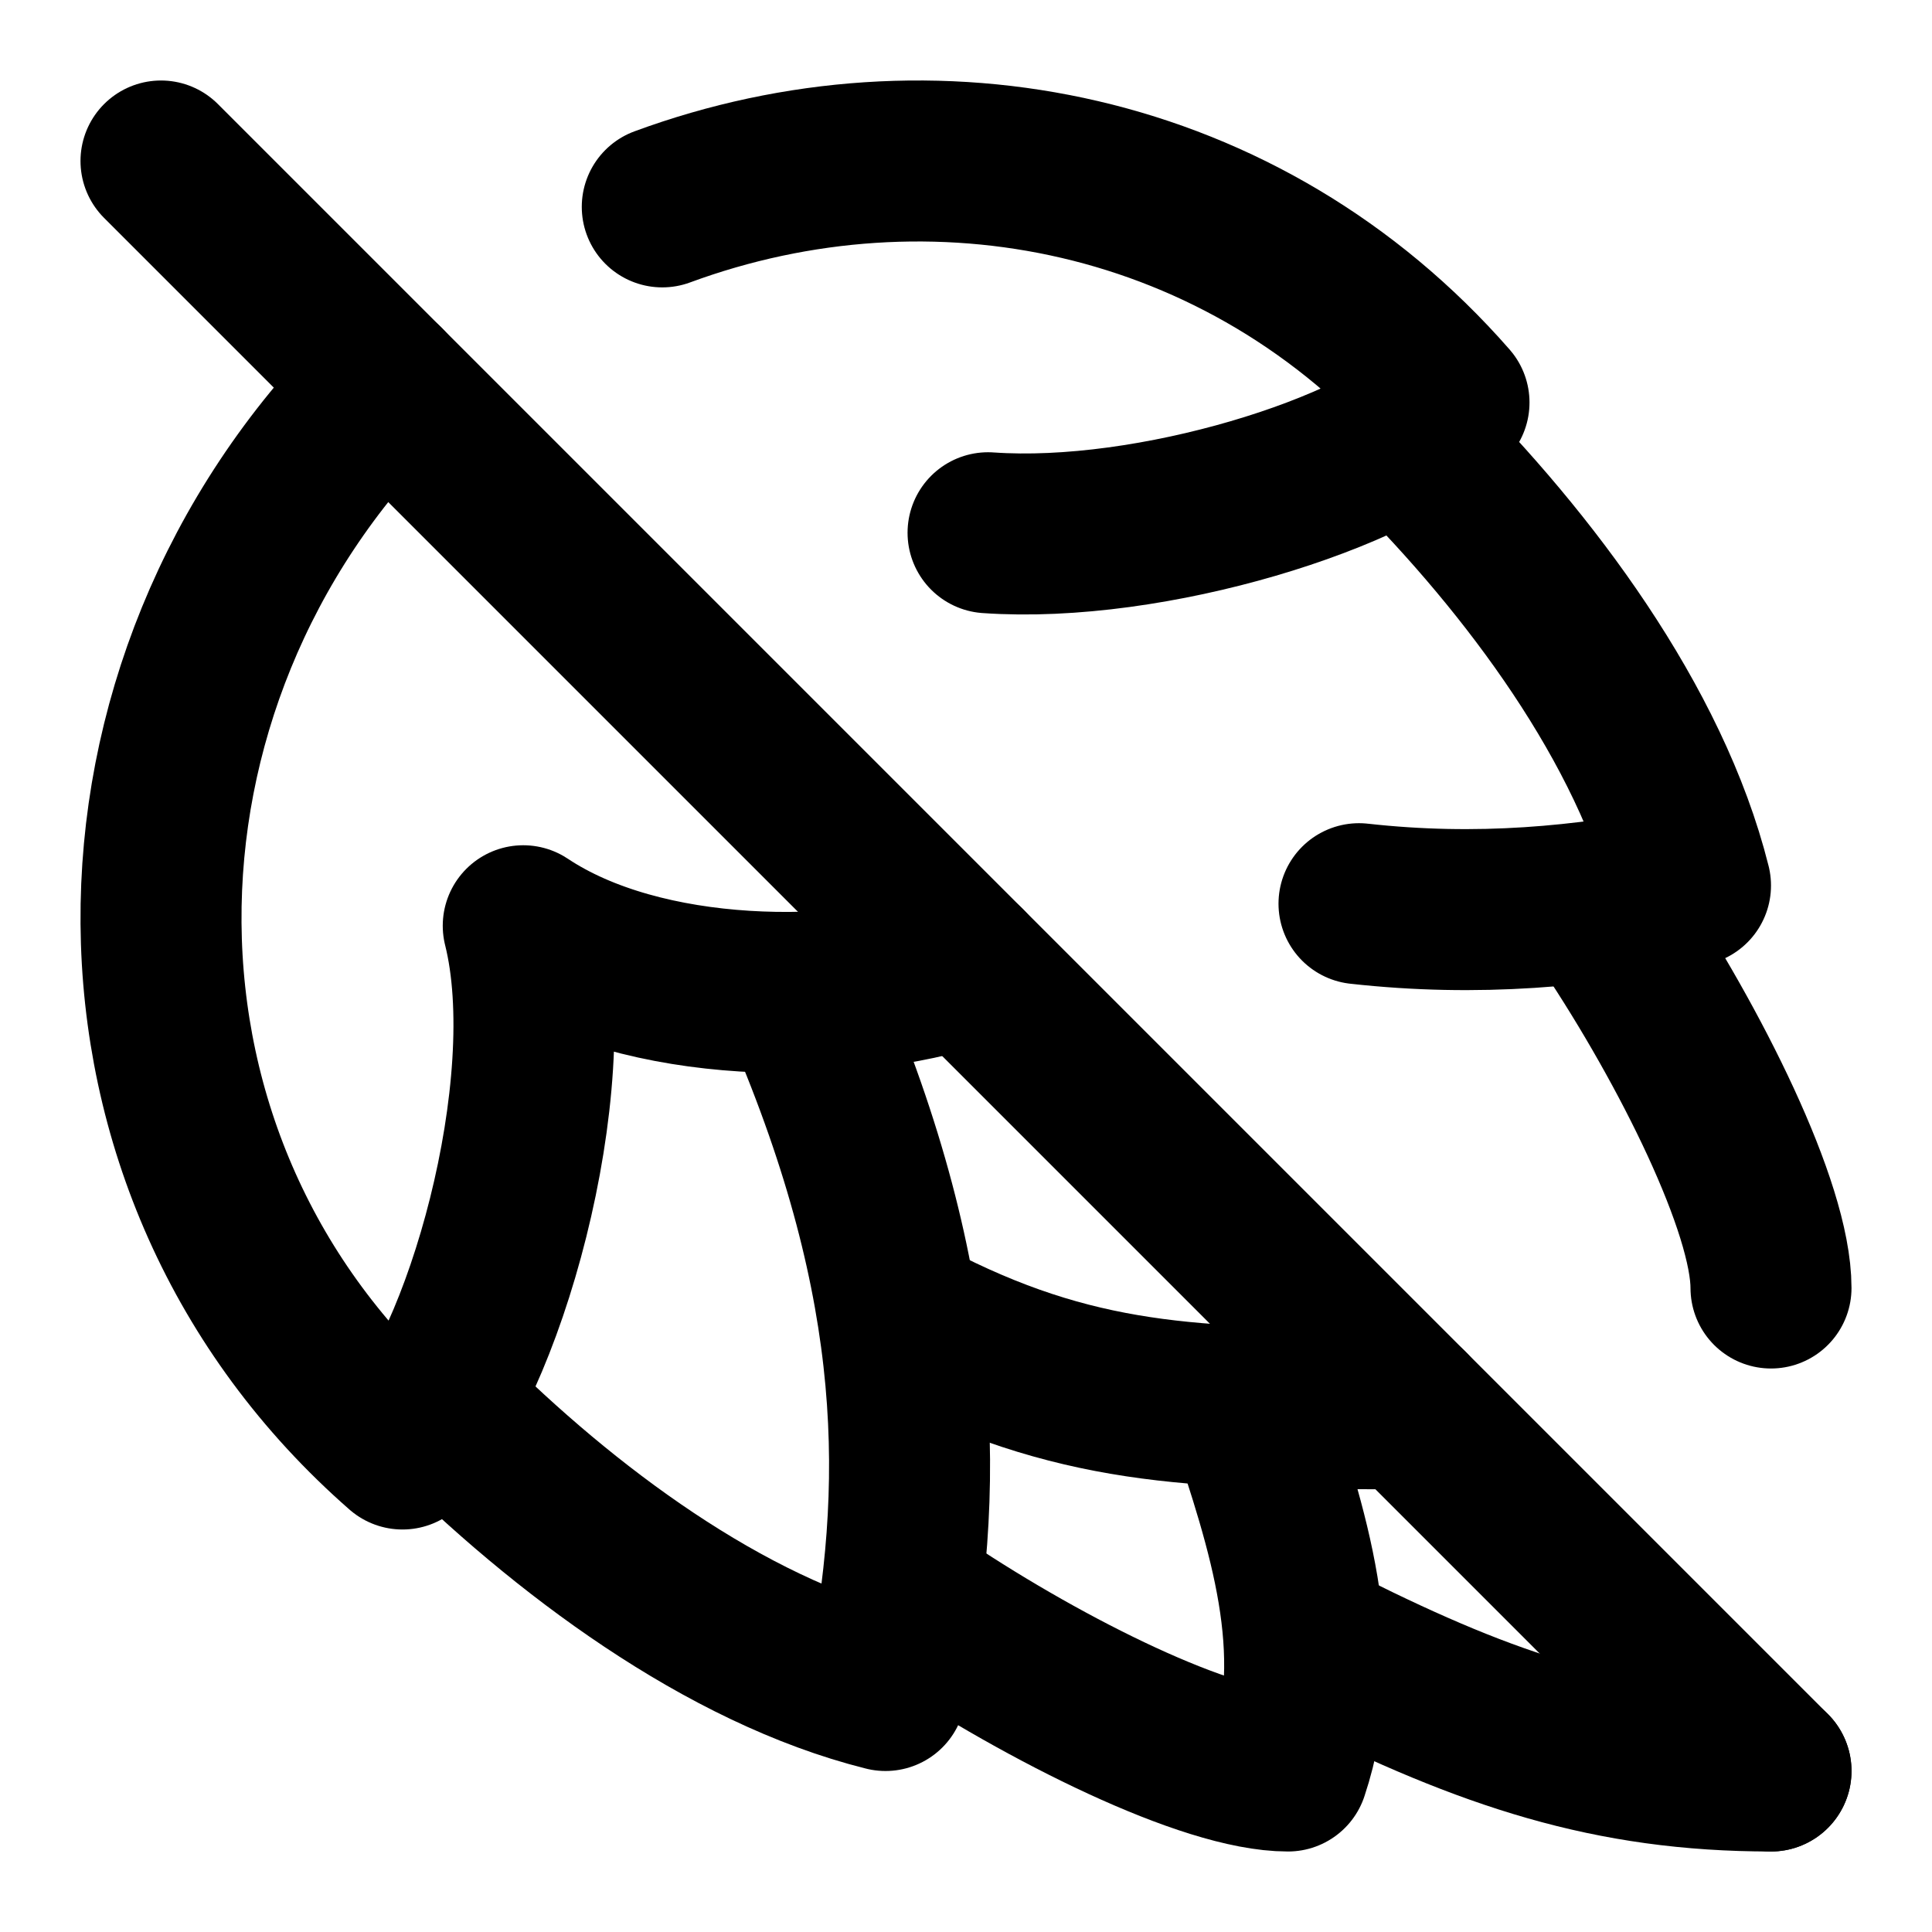
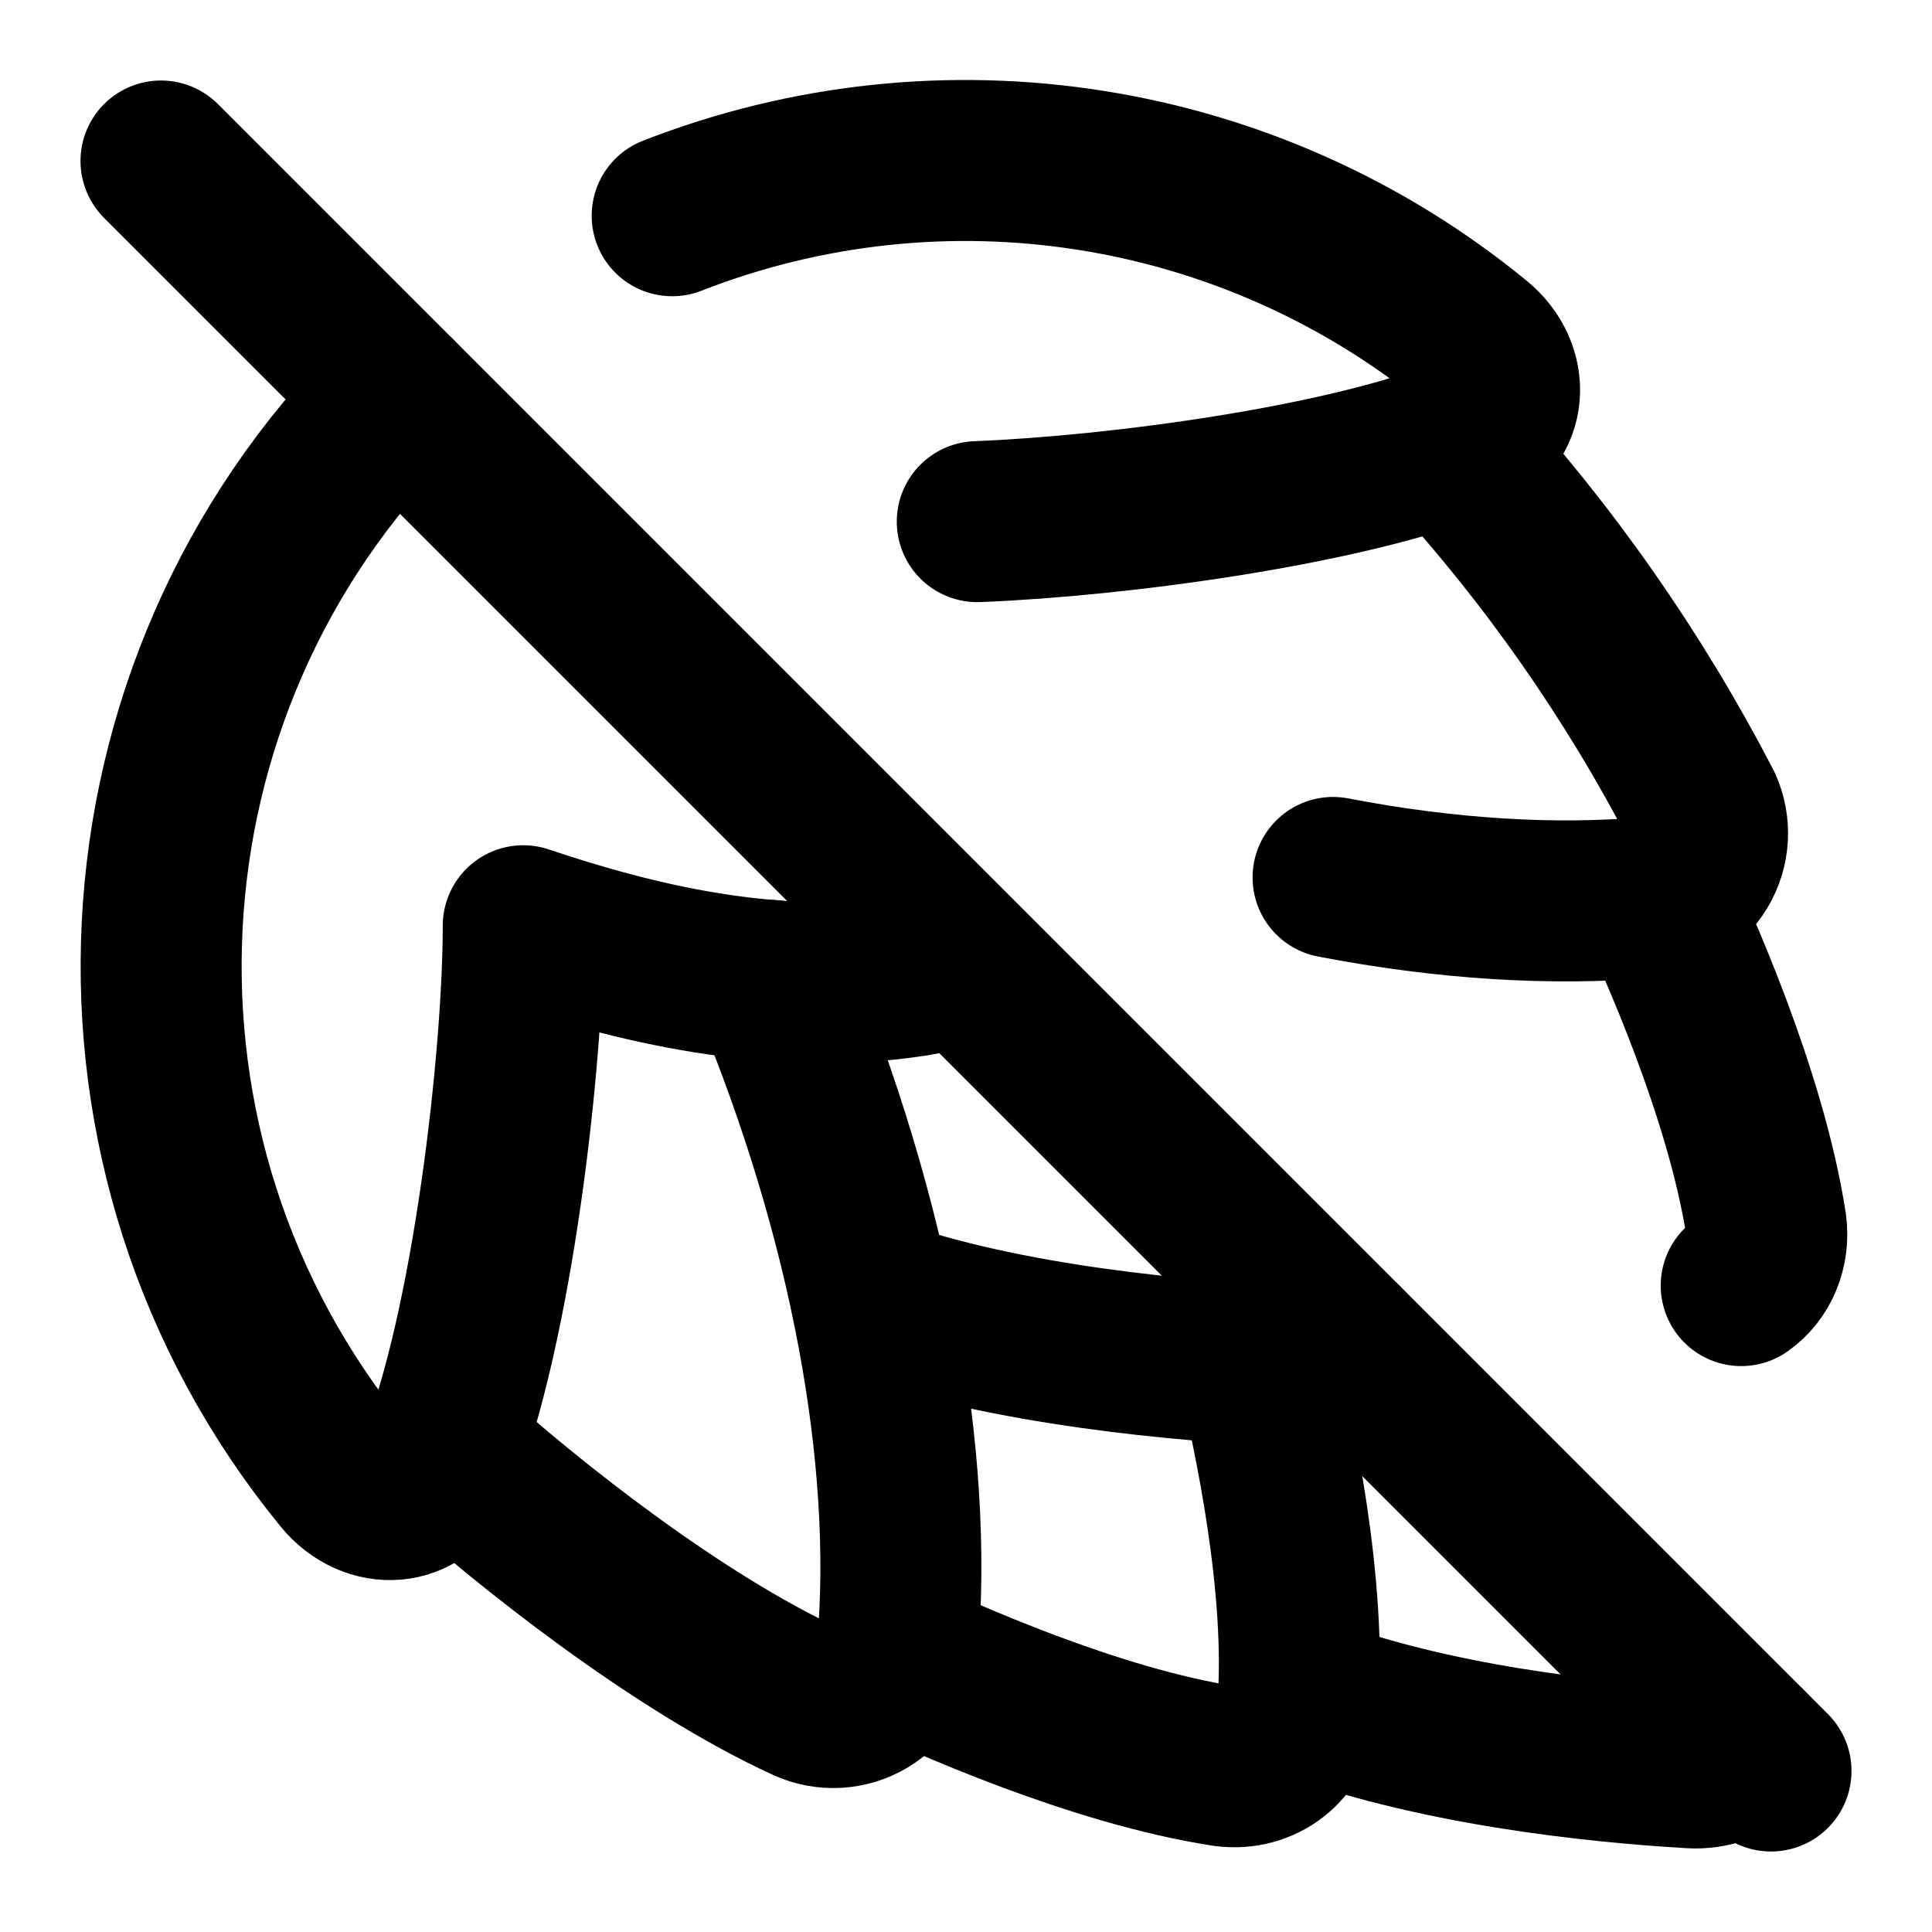
<svg xmlns="http://www.w3.org/2000/svg" viewBox="0 0 24 24" fill="none" stroke="currentColor" stroke-width="2" stroke-linecap="round" stroke-linejoin="round">
-   <path d="M17.5 5.5C19 7 20.5 9 21 11c-1.323.265-2.646.39-4.118.226" />
-   <path d="M5.5 17.5C7 19 9 20.5 11 21c.5-2.5.5-5-1-8.5" />
-   <path d="M17.5 17.5c-2.5 0-4 0-6-1" />
-   <path d="M20 11.5c1 1.5 2 3.5 2 4.5" />
-   <path d="M11.5 20c1.5 1 3.5 2 4.5 2 .5-1.5 0-3-.5-4.5" />
-   <path d="M22 22c-2 0-3.5-.5-5.5-1.5" />
-   <path d="M4.783 4.782C1.073 8.492 1 14.5 5 18c1-1 2-4.5 1.5-6.5 1.5 1 4 1 5.5.5M8.227 2.57C11.578 1.335 15.453 2.089 18 5c-.88.88-3.7 1.761-5.726 1.618" />
-   <line x1="2" x2="22" y1="2" y2="22" />
+   <path d="M10.82 16.12c1.69.6 3.91.79 5.18.85.28.01.53-.09.7-.27" />
+   <path d="M11.14 20.57c.52.24 2.44 1.12 4.08 1.37.46.06.86-.25.9-.71.12-1.52-.3-3.43-.5-4.28" />
+   <path d="M16.13 21.05c1.65.63 3.68.84 4.87.91a.9.9 0 0 0 .7-.26" />
+   <path d="M17.99 5.52a20.83 20.83 0 0 1 3.15 4.5.8.8 0 0 1-.68 1.13c-1.17.1-2.5.02-3.9-.25" />
+   <path d="M20.57 11.14c.24.52 1.12 2.44 1.37 4.08.04.3-.08.59-.31.75" />
+   <path d="M4.93 4.93a10 10 0 0 0-.67 13.4c.35.43.96.4 1.17-.12.69-1.71 1.07-5.07 1.07-6.71 1.34.45 3.1.9 4.88.62a.85.85 0 0 0 .48-.24" />
+   <path d="M5.52 17.99c1.05.95 2.91 2.42 4.5 3.15a.8.8 0 0 0 1.13-.68c.2-2.34-.33-5.3-1.57-8.28" />
+   <path d="M8.35 2.68a10 10 0 0 1 9.98 1.58c.43.35.4.96-.12 1.17-1.5.6-4.3.98-6.07 1.05" />
+   <path d="m2 2 20 20" />
</svg>
